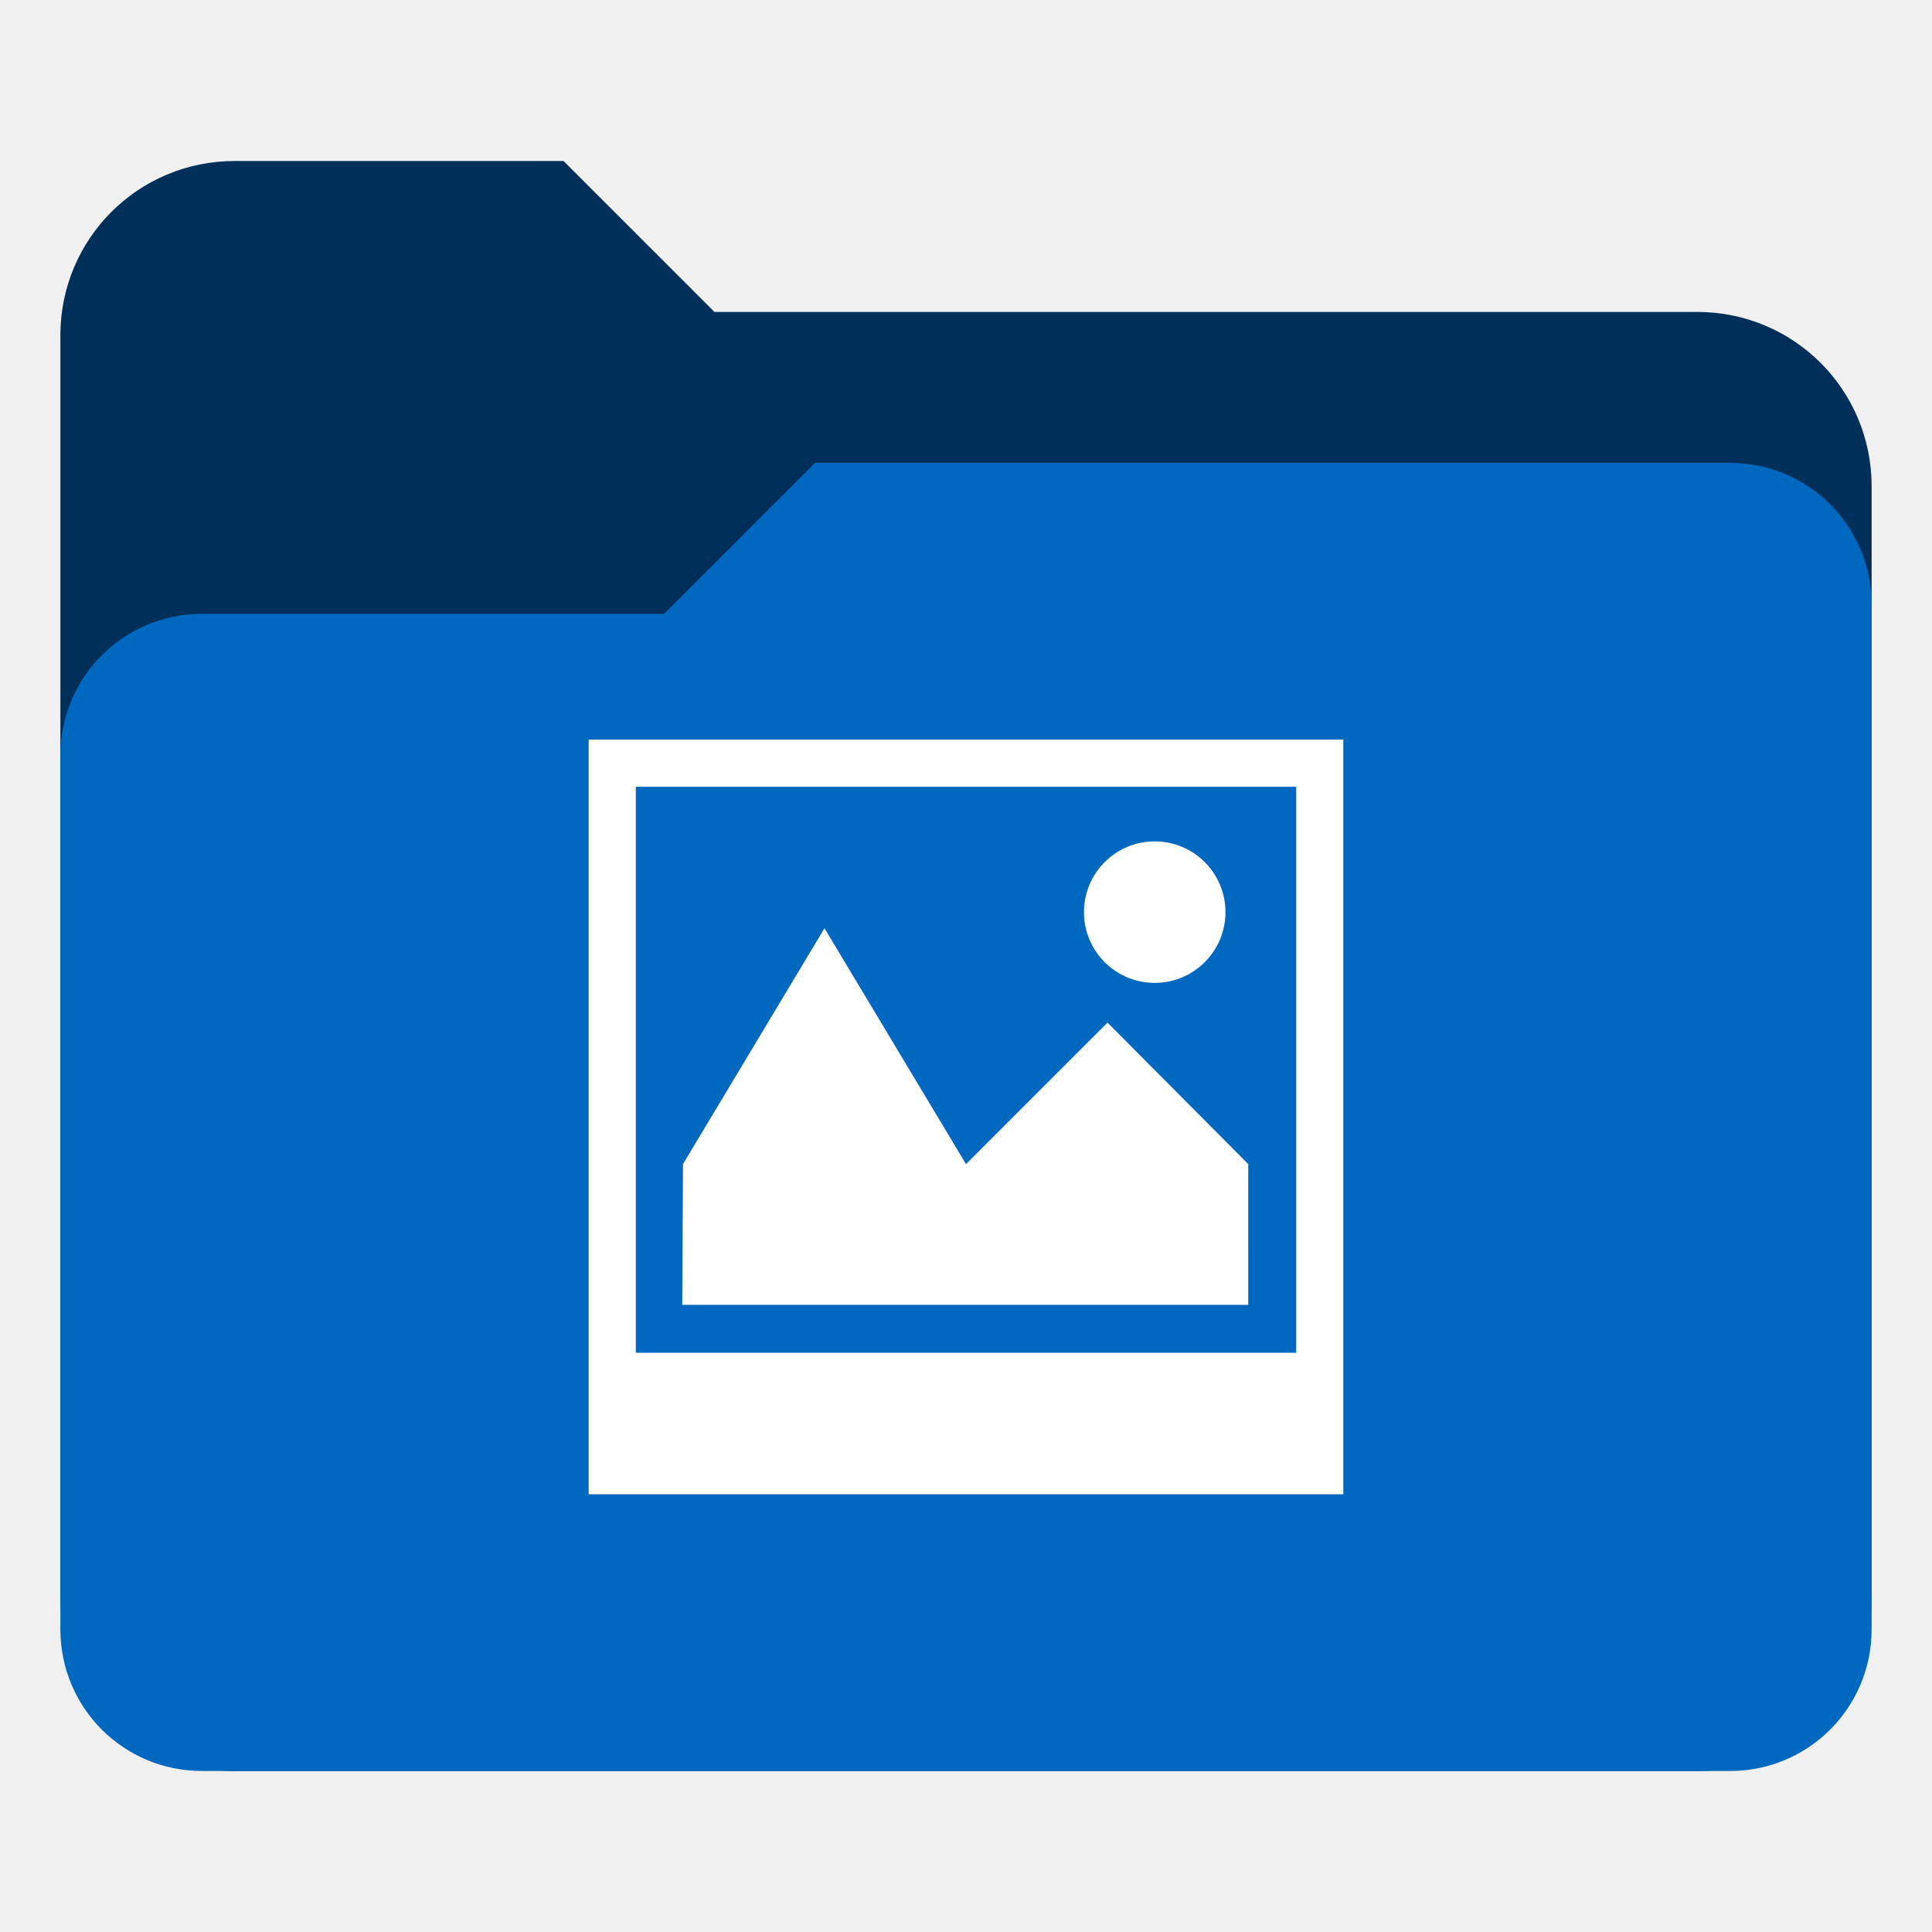
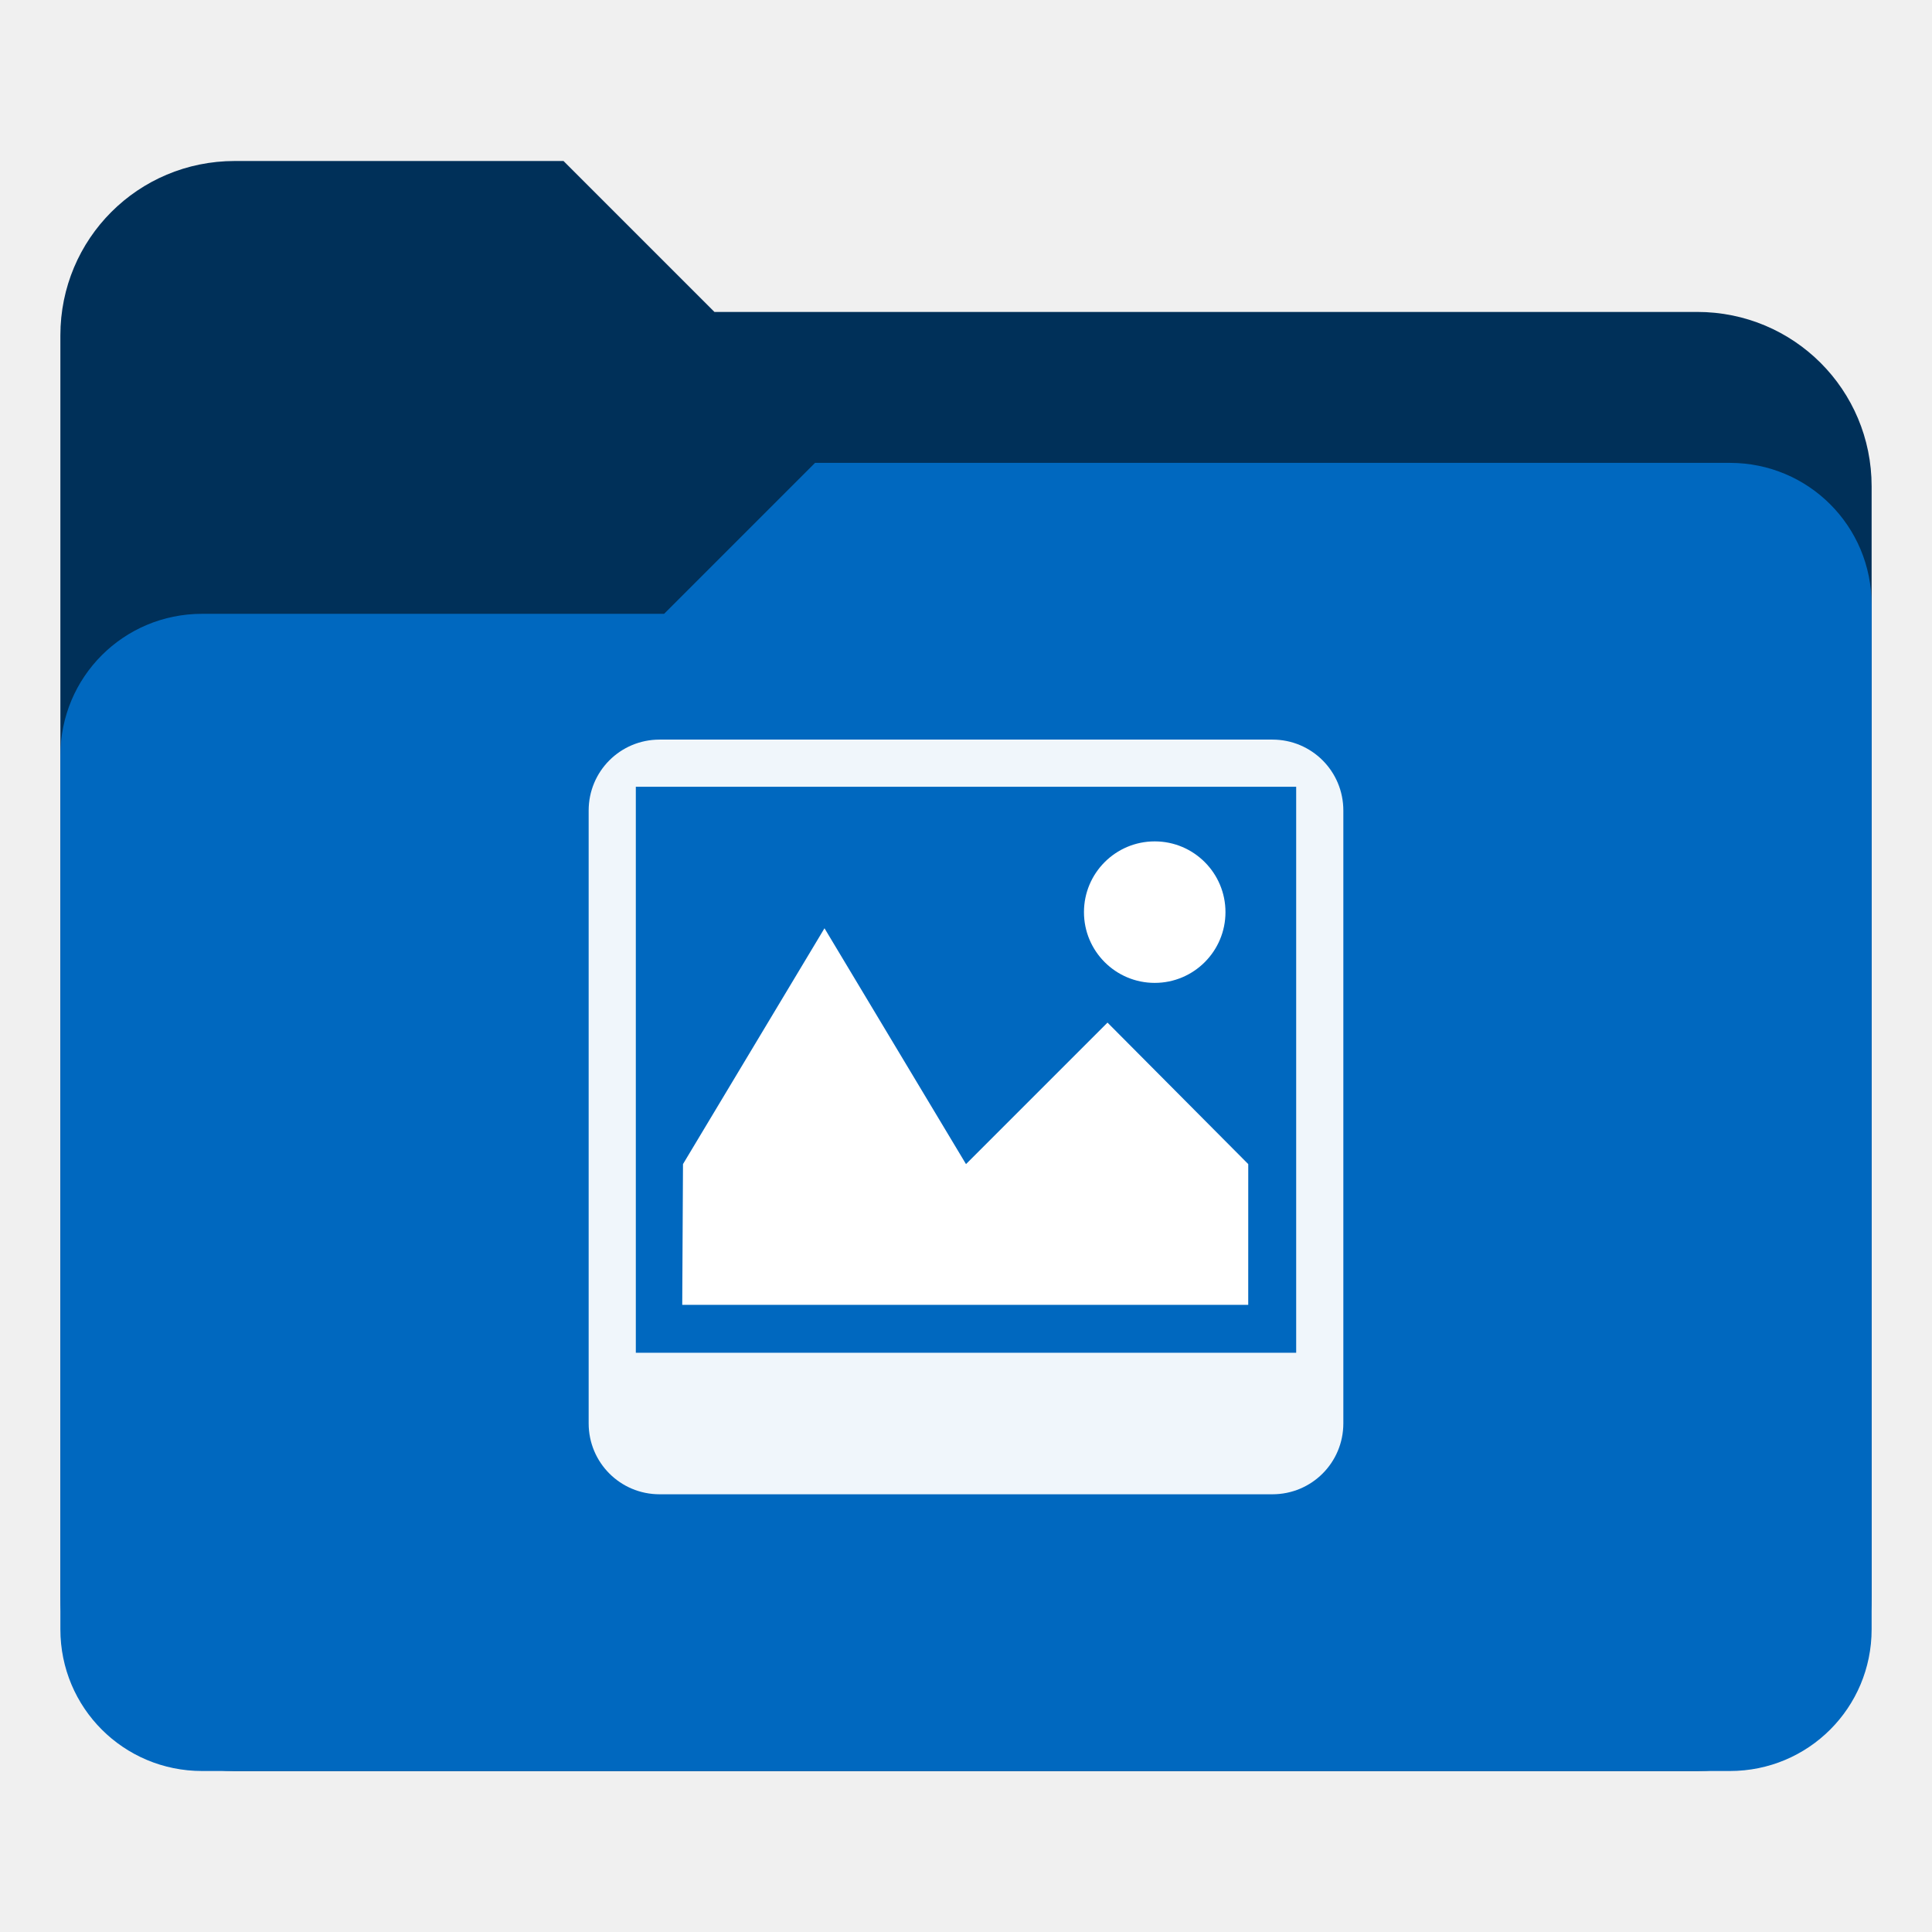
<svg xmlns="http://www.w3.org/2000/svg" xmlns:xlink="http://www.w3.org/1999/xlink" version="1.1" id="Layer_1" x="0px" y="0px" viewBox="0 0 256 256" enable-background="new 0 0 256 256" xml:space="preserve">
  <defs id="defs251">
    <clipPath id="b">
      <use width="100%" overflow="visible" xlink:href="#a" height="100%" id="use5" />
    </clipPath>
    <linearGradient x1="29.337" x2="81.837" y1="75.021" gradientUnits="userSpaceOnUse" y2="44.354" id="c">
      <stop id="stop10" offset="0" stop-opacity=".6" stop-color="#A52714" />
      <stop id="stop12" offset=".66" stop-opacity="0" stop-color="#A52714" />
    </linearGradient>
    <clipPath id="clipPath1232">
      <use width="100%" overflow="visible" xlink:href="#a" height="100%" id="use1230" />
    </clipPath>
    <clipPath id="clipPath1236">
      <use width="100%" overflow="visible" xlink:href="#a" height="100%" id="use1234" />
    </clipPath>
    <linearGradient x1="110.87" x2="52.538" y1="164.5" gradientUnits="userSpaceOnUse" y2="130.33" id="d">
      <stop id="stop23" offset="0" stop-opacity=".4" stop-color="#055524" />
      <stop id="stop25" offset=".33" stop-opacity="0" stop-color="#055524" />
    </linearGradient>
    <clipPath id="clipPath1244">
      <use width="100%" overflow="visible" xlink:href="#a" height="100%" id="use1242" />
    </clipPath>
    <clipPath id="clipPath1248">
      <use width="100%" overflow="visible" xlink:href="#a" height="100%" id="use1246" />
    </clipPath>
    <clipPath id="f">
      <use y="0" x="0" style="overflow:visible" id="use37" height="100%" xlink:href="#e" overflow="visible" width="100%" />
    </clipPath>
    <linearGradient x1="121.86" x2="136.55" y1="49.804" gradientUnits="userSpaceOnUse" y2="114.13" id="g">
      <stop id="stop42" offset="0" stop-opacity=".3" stop-color="#EA6100" />
      <stop id="stop44" offset=".66" stop-opacity="0" stop-color="#EA6100" />
    </linearGradient>
    <clipPath id="clipPath1258">
      <use width="100%" overflow="visible" xlink:href="#a" height="100%" id="use1256" />
    </clipPath>
    <clipPath id="clipPath1269">
      <use width="100%" overflow="visible" xlink:href="#a" height="100%" id="use1267" />
    </clipPath>
    <clipPath id="j">
      <use y="0" x="0" style="overflow:visible" id="use62" height="100%" xlink:href="#i" overflow="visible" width="100%" />
    </clipPath>
    <radialGradient id="l" gradientUnits="userSpaceOnUse" cy="55.948" cx="668.18" gradientTransform="translate(-576)" r="84.078">
      <stop stop-color="#3E2723" stop-opacity=".2" offset="0" id="stop73" />
      <stop stop-color="#3E2723" stop-opacity="0" offset="1" id="stop75" />
    </radialGradient>
    <clipPath id="clipPath1285">
      <use width="100%" overflow="visible" xlink:href="#a" height="100%" id="use1283" />
    </clipPath>
    <clipPath id="clipPath1289">
      <use width="100%" overflow="visible" xlink:href="#a" height="100%" id="use1287" />
    </clipPath>
    <clipPath id="n">
      <use y="0" x="0" style="overflow:visible" id="use83" height="100%" xlink:href="#m" overflow="visible" width="100%" />
    </clipPath>
    <radialGradient id="p" gradientUnits="userSpaceOnUse" cy="48.52" cx="597.88" gradientTransform="translate(-576)" r="78.044">
      <stop stop-color="#3E2723" stop-opacity=".2" offset="0" id="stop94" />
      <stop stop-color="#3E2723" stop-opacity="0" offset="1" id="stop96" />
    </radialGradient>
    <clipPath id="clipPath1305">
      <use width="100%" overflow="visible" xlink:href="#a" height="100%" id="use1303" />
    </clipPath>
    <radialGradient id="q" gradientUnits="userSpaceOnUse" cy="96.138" cx="671.84" gradientTransform="translate(-576)" r="87.87">
      <stop stop-color="#263238" stop-opacity=".2" offset="0" id="stop101" />
      <stop stop-color="#263238" stop-opacity="0" offset="1" id="stop103" />
    </radialGradient>
    <clipPath id="clipPath1312">
      <use width="100%" overflow="visible" xlink:href="#a" height="100%" id="use1310" />
    </clipPath>
    <clipPath id="clipPath1316">
      <use width="100%" overflow="visible" xlink:href="#a" height="100%" id="use1314" />
    </clipPath>
    <clipPath id="clipPath1320">
      <use width="100%" overflow="visible" xlink:href="#a" height="100%" id="use1318" />
    </clipPath>
    <clipPath id="clipPath1324">
      <use width="100%" overflow="visible" xlink:href="#a" height="100%" id="use1322" />
    </clipPath>
    <path d="m 8,184 h 83.77 l 38.88,-38.88 V 116 H 61.36 L 8,24.48 Z" id="e" />
    <path d="m 96,56 34.65,60 -38.88,68 H 184 V 56 Z" id="i" />
    <path d="M 21.97,8 V 48.34 L 61.36,116 96,56 h 88 V 8 Z" id="m" />
    <clipPath id="b-1">
      <use width="100%" overflow="visible" xlink:href="#a" height="100%" id="use5-7" />
    </clipPath>
    <clipPath id="clipPath1232-2">
      <use width="100%" overflow="visible" xlink:href="#a" height="100%" id="use1230-2" />
    </clipPath>
    <clipPath id="clipPath1236-6">
      <use width="100%" overflow="visible" xlink:href="#a" height="100%" id="use1234-1" />
    </clipPath>
    <clipPath id="clipPath1244-1">
      <use width="100%" overflow="visible" xlink:href="#a" height="100%" id="use1242-5" />
    </clipPath>
    <clipPath id="clipPath1248-9">
      <use width="100%" overflow="visible" xlink:href="#a" height="100%" id="use1246-4" />
    </clipPath>
    <clipPath id="f-9">
      <use y="0" x="0" style="overflow:visible" id="use37-0" height="100%" xlink:href="#e-8" overflow="visible" width="100%" />
    </clipPath>
    <clipPath id="clipPath1258-7">
      <use width="100%" overflow="visible" xlink:href="#a" height="100%" id="use1256-7" />
    </clipPath>
    <clipPath id="clipPath1269-1">
      <use width="100%" overflow="visible" xlink:href="#a" height="100%" id="use1267-1" />
    </clipPath>
    <clipPath id="j-5">
      <use y="0" x="0" style="overflow:visible" id="use62-9" height="100%" xlink:href="#i-5" overflow="visible" width="100%" />
    </clipPath>
    <radialGradient id="l-7" gradientUnits="userSpaceOnUse" cy="55.948" cx="668.18" gradientTransform="translate(-576)" r="84.078">
      <stop stop-color="#3E2723" stop-opacity=".2" offset="0" id="stop73-7" />
      <stop stop-color="#3E2723" stop-opacity="0" offset="1" id="stop75-6" />
    </radialGradient>
    <clipPath id="clipPath1285-7">
      <use width="100%" overflow="visible" xlink:href="#a" height="100%" id="use1283-3" />
    </clipPath>
    <clipPath id="clipPath1289-6">
      <use width="100%" overflow="visible" xlink:href="#a" height="100%" id="use1287-5" />
    </clipPath>
    <clipPath id="n-6">
      <use y="0" x="0" style="overflow:visible" id="use83-3" height="100%" xlink:href="#m-6" overflow="visible" width="100%" />
    </clipPath>
    <radialGradient id="p-9" gradientUnits="userSpaceOnUse" cy="48.52" cx="597.88" gradientTransform="translate(-576)" r="78.044">
      <stop stop-color="#3E2723" stop-opacity=".2" offset="0" id="stop94-4" />
      <stop stop-color="#3E2723" stop-opacity="0" offset="1" id="stop96-8" />
    </radialGradient>
    <clipPath id="clipPath1305-1">
      <use width="100%" overflow="visible" xlink:href="#a" height="100%" id="use1303-2" />
    </clipPath>
    <radialGradient id="q-9" gradientUnits="userSpaceOnUse" cy="96.138" cx="671.84" gradientTransform="translate(-576)" r="87.87">
      <stop stop-color="#263238" stop-opacity=".2" offset="0" id="stop101-3" />
      <stop stop-color="#263238" stop-opacity="0" offset="1" id="stop103-9" />
    </radialGradient>
    <clipPath id="clipPath1312-0">
      <use width="100%" overflow="visible" xlink:href="#a" height="100%" id="use1310-8" />
    </clipPath>
    <clipPath id="clipPath1316-8">
      <use width="100%" overflow="visible" xlink:href="#a" height="100%" id="use1314-5" />
    </clipPath>
    <clipPath id="clipPath1320-0">
      <use width="100%" overflow="visible" xlink:href="#a" height="100%" id="use1318-9" />
    </clipPath>
    <clipPath id="clipPath1324-6">
      <use width="100%" overflow="visible" xlink:href="#a" height="100%" id="use1322-3" />
    </clipPath>
    <path d="m 8,184 h 83.77 l 38.88,-38.88 V 116 H 61.36 L 8,24.48 Z" id="e-8" />
    <path d="m 96,56 34.65,60 -38.88,68 H 184 V 56 Z" id="i-5" />
    <path d="M 21.97,8 V 48.34 L 61.36,116 96,56 h 88 V 8 Z" id="m-6" />
    <radialGradient id="r" gradientUnits="userSpaceOnUse" cy="32.014" cx="34.286" gradientTransform="translate(-23.07961,-106.2699)" r="176.75">
      <stop stop-color="#fff" stop-opacity=".1" offset="0" id="stop130" />
      <stop stop-color="#fff" stop-opacity="0" offset="1" id="stop132" />
    </radialGradient>
    <clipPath id="b-0">
      <use y="0" x="0" style="overflow:visible" width="100%" overflow="visible" xlink:href="#a" height="100%" id="use5-5" />
    </clipPath>
    <clipPath id="clipPath963">
      <use y="0" x="0" style="overflow:visible" width="100%" overflow="visible" xlink:href="#a" height="100%" id="use961" />
    </clipPath>
    <clipPath id="clipPath967">
      <use y="0" x="0" style="overflow:visible" width="100%" overflow="visible" xlink:href="#a" height="100%" id="use965" />
    </clipPath>
    <radialGradient id="q-94" gradientUnits="userSpaceOnUse" cy="96.138" cx="671.84" gradientTransform="translate(-576)" r="87.87">
      <stop stop-color="#263238" stop-opacity=".2" offset="0" id="stop101-6" />
      <stop stop-color="#263238" stop-opacity="0" offset="1" id="stop103-92" />
    </radialGradient>
    <clipPath id="clipPath974">
      <use y="0" x="0" style="overflow:visible" width="100%" overflow="visible" xlink:href="#a" height="100%" id="use972" />
    </clipPath>
    <radialGradient id="p-2" gradientUnits="userSpaceOnUse" cy="48.52" cx="597.88" gradientTransform="translate(-576)" r="78.044">
      <stop stop-color="#3E2723" stop-opacity=".2" offset="0" id="stop94-47" />
      <stop stop-color="#3E2723" stop-opacity="0" offset="1" id="stop96-7" />
    </radialGradient>
    <clipPath id="clipPath981">
      <use y="0" x="0" style="overflow:visible" width="100%" overflow="visible" xlink:href="#a" height="100%" id="use979" />
    </clipPath>
    <clipPath id="clipPath985">
      <use y="0" x="0" style="overflow:visible" width="100%" overflow="visible" xlink:href="#a" height="100%" id="use983" />
    </clipPath>
    <clipPath id="n-5">
      <use width="100%" overflow="visible" xlink:href="#m-0" height="100%" id="use83-4" style="overflow:visible" x="0" y="0" />
    </clipPath>
    <radialGradient id="l-2" gradientUnits="userSpaceOnUse" cy="55.948" cx="668.18" gradientTransform="translate(-576)" r="84.078">
      <stop stop-color="#3E2723" stop-opacity=".2" offset="0" id="stop73-8" />
      <stop stop-color="#3E2723" stop-opacity="0" offset="1" id="stop75-9" />
    </radialGradient>
    <clipPath id="clipPath997">
      <use y="0" x="0" style="overflow:visible" width="100%" overflow="visible" xlink:href="#a" height="100%" id="use995" />
    </clipPath>
    <clipPath id="clipPath1001">
      <use y="0" x="0" style="overflow:visible" width="100%" overflow="visible" xlink:href="#a" height="100%" id="use999" />
    </clipPath>
    <clipPath id="j-3">
      <use width="100%" overflow="visible" xlink:href="#i-1" height="100%" id="use62-6" style="overflow:visible" x="0" y="0" />
    </clipPath>
    <clipPath id="clipPath1010">
      <use y="0" x="0" style="overflow:visible" width="100%" overflow="visible" xlink:href="#a" height="100%" id="use1008" />
    </clipPath>
    <clipPath id="clipPath1017">
      <use y="0" x="0" style="overflow:visible" width="100%" overflow="visible" xlink:href="#a" height="100%" id="use1015" />
    </clipPath>
    <clipPath id="f-0">
      <use width="100%" overflow="visible" xlink:href="#e-1" height="100%" id="use37-5" style="overflow:visible" x="0" y="0" />
    </clipPath>
    <clipPath id="clipPath1029">
      <use y="0" x="0" style="overflow:visible" width="100%" overflow="visible" xlink:href="#a" height="100%" id="use1027" />
    </clipPath>
    <clipPath id="clipPath1033">
      <use y="0" x="0" style="overflow:visible" width="100%" overflow="visible" xlink:href="#a" height="100%" id="use1031" />
    </clipPath>
    <clipPath id="clipPath1043">
      <use y="0" x="0" style="overflow:visible" width="100%" overflow="visible" xlink:href="#a" height="100%" id="use1041" />
    </clipPath>
    <clipPath id="clipPath1047">
      <use y="0" x="0" style="overflow:visible" width="100%" overflow="visible" xlink:href="#a" height="100%" id="use1045" />
    </clipPath>
    <path id="e-1" d="m 8,184 h 83.77 l 38.88,-38.88 V 116 H 61.36 L 8,24.48 Z" />
    <path id="i-1" d="m 96,56 34.65,60 -38.88,68 H 184 V 56 Z" />
    <path id="m-0" d="M 21.97,8 V 48.34 L 61.36,116 96,56 h 88 V 8 Z" />
    <circle r="88" cx="96" cy="96" id="a" />
    <path d="m8 184h83.77l38.88-38.88v-29.12h-69.29l-53.36-91.52z" id="e-6" />
    <path d="m96 56l34.65 60-38.88 68h92.23v-128z" id="i-2" />
    <path d="m21.97 8v40.34l39.39 67.66 34.64-60h88v-48z" id="m-8" />
    <defs id="defs1820">
      <path d="M 21.97,8 V 48.34 L 61.36,116 96,56 h 88 V 8 Z" id="path1928" />
    </defs>
    <clipPath id="n-7">
      <use id="use1822" height="100%" xlink:href="#m-8" overflow="visible" width="100%" style="overflow:visible" x="0" y="0" />
    </clipPath>
    <defs id="defs1799">
      <path d="m 96,56 34.65,60 -38.88,68 H 184 V 56 Z" id="path1918" />
    </defs>
    <clipPath id="j-6">
      <use id="use1801" height="100%" xlink:href="#i-2" overflow="visible" width="100%" style="overflow:visible" x="0" y="0" />
    </clipPath>
    <defs id="defs1774">
      <path d="m 8,184 h 83.77 l 38.88,-38.88 V 116 H 61.36 L 8,24.48 Z" id="path1902" />
    </defs>
    <clipPath id="f-06">
      <use id="use1776" height="100%" xlink:href="#e-6" overflow="visible" width="100%" style="overflow:visible" x="0" y="0" />
    </clipPath>
    <linearGradient x1="110.87" x2="52.538" y1="164.5" gradientUnits="userSpaceOnUse" y2="130.33" id="linearGradient1897">
      <stop id="stop1762" offset="0" stop-opacity=".4" stop-color="#055524" />
      <stop id="stop1764" offset=".33" stop-opacity="0" stop-color="#055524" />
    </linearGradient>
    <linearGradient x1="29.337" x2="81.837" y1="75.021" gradientUnits="userSpaceOnUse" y2="44.354" id="linearGradient1889">
      <stop id="stop1749" offset="0" stop-opacity=".6" stop-color="#A52714" />
      <stop id="stop1751" offset=".66" stop-opacity="0" stop-color="#A52714" />
    </linearGradient>
    <linearGradient id="linearGradient1910" y2="114.13" gradientUnits="userSpaceOnUse" y1="49.804" x2="136.55" x1="121.86">
      <stop stop-color="#EA6100" stop-opacity=".3" offset="0" id="stop1781" />
      <stop stop-color="#EA6100" stop-opacity="0" offset=".66" id="stop1783" />
    </linearGradient>
    <clipPath id="b-3">
      <use y="0" x="0" style="overflow:visible" width="100%" overflow="visible" xlink:href="#a" height="100%" id="use5-1" />
    </clipPath>
    <clipPath id="clipPath1024">
      <use y="0" x="0" style="overflow:visible" width="100%" overflow="visible" xlink:href="#a" height="100%" id="use1022" />
    </clipPath>
    <clipPath id="clipPath1028">
      <use y="0" x="0" style="overflow:visible" width="100%" overflow="visible" xlink:href="#a" height="100%" id="use1026" />
    </clipPath>
    <clipPath id="clipPath1035">
      <use y="0" x="0" style="overflow:visible" width="100%" overflow="visible" xlink:href="#a" height="100%" id="use1033" />
    </clipPath>
    <clipPath id="clipPath1039">
      <use y="0" x="0" style="overflow:visible" width="100%" overflow="visible" xlink:href="#a" height="100%" id="use1037" />
    </clipPath>
    <clipPath id="f-6">
      <use y="0" x="0" style="overflow:visible" id="use37-8" height="100%" xlink:href="#e-61" overflow="visible" width="100%" />
    </clipPath>
    <clipPath id="clipPath1048">
      <use y="0" x="0" style="overflow:visible" width="100%" overflow="visible" xlink:href="#a" height="100%" id="use1046" />
    </clipPath>
    <clipPath id="clipPath1058">
      <use y="0" x="0" style="overflow:visible" width="100%" overflow="visible" xlink:href="#a" height="100%" id="use1056" />
    </clipPath>
    <clipPath id="j-66">
      <use y="0" x="0" style="overflow:visible" id="use62-4" height="100%" xlink:href="#i-59" overflow="visible" width="100%" />
    </clipPath>
    <radialGradient id="l-9" gradientUnits="userSpaceOnUse" cy="55.948" cx="668.18" gradientTransform="translate(-576)" r="84.078">
      <stop stop-color="#3E2723" stop-opacity=".2" offset="0" id="stop73-5" />
      <stop stop-color="#3E2723" stop-opacity="0" offset="1" id="stop75-0" />
    </radialGradient>
    <clipPath id="clipPath1073">
      <use y="0" x="0" style="overflow:visible" width="100%" overflow="visible" xlink:href="#a" height="100%" id="use1071" />
    </clipPath>
    <clipPath id="clipPath1077">
      <use y="0" x="0" style="overflow:visible" width="100%" overflow="visible" xlink:href="#a" height="100%" id="use1075" />
    </clipPath>
    <clipPath id="n-4">
      <use y="0" x="0" style="overflow:visible" id="use83-8" height="100%" xlink:href="#m-4" overflow="visible" width="100%" />
    </clipPath>
    <radialGradient id="p-7" gradientUnits="userSpaceOnUse" cy="48.52" cx="597.88" gradientTransform="translate(-576)" r="78.044">
      <stop stop-color="#3E2723" stop-opacity=".2" offset="0" id="stop94-1" />
      <stop stop-color="#3E2723" stop-opacity="0" offset="1" id="stop96-72" />
    </radialGradient>
    <clipPath id="clipPath1092">
      <use y="0" x="0" style="overflow:visible" width="100%" overflow="visible" xlink:href="#a" height="100%" id="use1090" />
    </clipPath>
    <radialGradient id="q-7" gradientUnits="userSpaceOnUse" cy="96.138" cx="671.84" gradientTransform="translate(-576)" r="87.87">
      <stop stop-color="#263238" stop-opacity=".2" offset="0" id="stop101-2" />
      <stop stop-color="#263238" stop-opacity="0" offset="1" id="stop103-2" />
    </radialGradient>
    <clipPath id="clipPath1099">
      <use y="0" x="0" style="overflow:visible" width="100%" overflow="visible" xlink:href="#a" height="100%" id="use1097" />
    </clipPath>
    <clipPath id="clipPath1103">
      <use y="0" x="0" style="overflow:visible" width="100%" overflow="visible" xlink:href="#a" height="100%" id="use1101" />
    </clipPath>
    <clipPath id="clipPath1107">
      <use y="0" x="0" style="overflow:visible" width="100%" overflow="visible" xlink:href="#a" height="100%" id="use1105" />
    </clipPath>
    <clipPath id="clipPath1111">
      <use y="0" x="0" style="overflow:visible" width="100%" overflow="visible" xlink:href="#a" height="100%" id="use1109" />
    </clipPath>
    <radialGradient id="r-6" gradientUnits="userSpaceOnUse" cy="32.014" cx="34.286" gradientTransform="translate(-7,-7)" r="176.75">
      <stop stop-color="#fff" stop-opacity=".1" offset="0" id="stop130-1" />
      <stop stop-color="#fff" stop-opacity="0" offset="1" id="stop132-0" />
    </radialGradient>
    <path d="m 8,184 h 83.77 l 38.88,-38.88 V 116 H 61.36 L 8,24.48 Z" id="e-61" />
    <path d="m 96,56 34.65,60 -38.88,68 H 184 V 56 Z" id="i-59" />
    <path d="M 21.97,8 V 48.34 L 61.36,116 96,56 h 88 V 8 Z" id="m-4" />
    <clipPath id="b-9">
      <use y="0" x="0" style="overflow:visible" width="100%" overflow="visible" xlink:href="#a" height="100%" id="use5-0" />
    </clipPath>
    <clipPath id="clipPath1024-7">
      <use y="0" x="0" style="overflow:visible" width="100%" overflow="visible" xlink:href="#a" height="100%" id="use1022-7" />
    </clipPath>
    <clipPath id="clipPath1028-1">
      <use y="0" x="0" style="overflow:visible" width="100%" overflow="visible" xlink:href="#a" height="100%" id="use1026-1" />
    </clipPath>
    <clipPath id="clipPath1035-7">
      <use y="0" x="0" style="overflow:visible" width="100%" overflow="visible" xlink:href="#a" height="100%" id="use1033-7" />
    </clipPath>
    <clipPath id="clipPath1039-6">
      <use y="0" x="0" style="overflow:visible" width="100%" overflow="visible" xlink:href="#a" height="100%" id="use1037-7" />
    </clipPath>
    <clipPath id="f-3">
      <use y="0" x="0" style="overflow:visible" id="use37-6" height="100%" xlink:href="#e-9" overflow="visible" width="100%" />
    </clipPath>
    <clipPath id="clipPath1048-3">
      <use y="0" x="0" style="overflow:visible" width="100%" overflow="visible" xlink:href="#a" height="100%" id="use1046-9" />
    </clipPath>
    <clipPath id="clipPath1058-4">
      <use y="0" x="0" style="overflow:visible" width="100%" overflow="visible" xlink:href="#a" height="100%" id="use1056-8" />
    </clipPath>
    <clipPath id="j-1">
      <use y="0" x="0" style="overflow:visible" id="use62-2" height="100%" xlink:href="#i-6" overflow="visible" width="100%" />
    </clipPath>
    <radialGradient id="l-93" gradientUnits="userSpaceOnUse" cy="55.948" cx="668.18" gradientTransform="translate(-576)" r="84.078">
      <stop stop-color="#3E2723" stop-opacity=".2" offset="0" id="stop73-9" />
      <stop stop-color="#3E2723" stop-opacity="0" offset="1" id="stop75-08" />
    </radialGradient>
    <clipPath id="clipPath1073-8">
      <use y="0" x="0" style="overflow:visible" width="100%" overflow="visible" xlink:href="#a" height="100%" id="use1071-5" />
    </clipPath>
    <clipPath id="clipPath1077-0">
      <use y="0" x="0" style="overflow:visible" width="100%" overflow="visible" xlink:href="#a" height="100%" id="use1075-9" />
    </clipPath>
    <clipPath id="n-63">
      <use y="0" x="0" style="overflow:visible" id="use83-85" height="100%" xlink:href="#m-2" overflow="visible" width="100%" />
    </clipPath>
    <radialGradient id="p-6" gradientUnits="userSpaceOnUse" cy="48.52" cx="597.88" gradientTransform="translate(-576)" r="78.044">
      <stop stop-color="#3E2723" stop-opacity=".2" offset="0" id="stop94-11" />
      <stop stop-color="#3E2723" stop-opacity="0" offset="1" id="stop96-5" />
    </radialGradient>
    <clipPath id="clipPath1092-9">
      <use y="0" x="0" style="overflow:visible" width="100%" overflow="visible" xlink:href="#a" height="100%" id="use1090-8" />
    </clipPath>
    <radialGradient id="q-4" gradientUnits="userSpaceOnUse" cy="96.138" cx="671.84" gradientTransform="translate(-576)" r="87.87">
      <stop stop-color="#263238" stop-opacity=".2" offset="0" id="stop101-8" />
      <stop stop-color="#263238" stop-opacity="0" offset="1" id="stop103-1" />
    </radialGradient>
    <clipPath id="clipPath1099-0">
      <use y="0" x="0" style="overflow:visible" width="100%" overflow="visible" xlink:href="#a" height="100%" id="use1097-3" />
    </clipPath>
    <clipPath id="clipPath1103-0">
      <use y="0" x="0" style="overflow:visible" width="100%" overflow="visible" xlink:href="#a" height="100%" id="use1101-4" />
    </clipPath>
    <clipPath id="clipPath1107-4">
      <use y="0" x="0" style="overflow:visible" width="100%" overflow="visible" xlink:href="#a" height="100%" id="use1105-4" />
    </clipPath>
    <clipPath id="clipPath1111-4">
      <use y="0" x="0" style="overflow:visible" width="100%" overflow="visible" xlink:href="#a" height="100%" id="use1109-7" />
    </clipPath>
    <radialGradient id="r-63" gradientUnits="userSpaceOnUse" cy="32.014" cx="34.286" gradientTransform="translate(-7,-7)" r="176.75">
      <stop stop-color="#fff" stop-opacity=".1" offset="0" id="stop130-17" />
      <stop stop-color="#fff" stop-opacity="0" offset="1" id="stop132-5" />
    </radialGradient>
    <path d="m 8,184 h 83.77 l 38.88,-38.88 V 116 H 61.36 L 8,24.48 Z" id="e-9" />
    <path d="m 96,56 34.65,60 -38.88,68 H 184 V 56 Z" id="i-6" />
    <path d="M 21.97,8 V 48.34 L 61.36,116 96,56 h 88 V 8 Z" id="m-2" />
  </defs>
  <g id="layer2" style="display:none">
    <circle style="display:inline;fill:#ffffff;fill-opacity:1;stroke:none;stroke-width:2.74;stroke-miterlimit:4;stroke-dasharray:none;stroke-opacity:1" id="path1090" cx="128" cy="128" r="124" />
  </g>
  <g id="layer1" style="display:inline">
    <rect style="fill:#d4ff2a;fill-opacity:1;stroke:none;stroke-width:1.192;stroke-miterlimit:4;stroke-dasharray:none;stroke-opacity:1" id="rect1091" width="140" height="140" x="58" y="58" />
    <path style="fill:#003059;fill-opacity:1;stroke:none;stroke-width:2.53;stroke-miterlimit:4;stroke-dasharray:none;stroke-opacity:1" d="m 31.111,21.333 h 43.556 l 20,20 H 224.889 C 237.692,41.333 248,51.64 248,64.444 V 211.556 c 0,12.804 -10.308,23.111 -23.111,23.111 H 31.111 c -12.804,0 -23.111,-10.308 -23.111,-23.111 V 44.444 c 0,-12.804 10.308,-23.111 23.111,-23.111 z" id="rect1188" />
-     <path style="fill:#0068bf;fill-opacity:1;stroke:none;stroke-width:2.281;stroke-miterlimit:4;stroke-dasharray:none;stroke-opacity:1" d="m 26.778,81.333 h 61.222 L 108,61.333 H 229.222 C 239.625,61.333 248,69.708 248,80.111 V 215.889 c 0,10.403 -8.375,18.778 -18.778,18.778 H 26.778 c -10.403,0 -18.778,-8.375 -18.778,-18.778 V 100.111 c 0,-10.403 8.375,-18.777 18.778,-18.777 z" id="rect1188-3" />
-     <g id="g852" transform="matrix(6.25,0,0,6.25,78,98)" style="fill:#ffffff">
-       <path id="rect823" d="M 0,0 V 16 H 16 V 0 Z M 1,1 H 15 V 13 H 1 Z" style="fill:#ffffff;fill-opacity:1;stroke:none;stroke-width:0.743;stroke-linecap:butt;stroke-linejoin:bevel;stroke-miterlimit:4;stroke-dasharray:none;stroke-opacity:1;paint-order:fill markers stroke" />
+     <path style="fill:#0068bf;fill-opacity:1;stroke:none;stroke-width:2.281;stroke-miterlimit:4;stroke-dasharray:none;stroke-opacity:1" d="M 26.778,81.333 H 88 L 108,61.333 H 229.222 C 239.625,61.333 248,69.708 248,80.111 V 215.889 c 0,10.403 -8.375,18.778 -18.778,18.778 H 26.778 c -10.403,0 -18.778,-8.375 -18.778,-18.778 V 100.111 c 0,-10.403 8.375,-18.777 18.778,-18.777 z" id="rect1188-3" />
+     <g id="g860" transform="matrix(6.25,0,0,6.25,78,98)">
      <circle r="1.5" cy="3.658" cx="12.001" id="path843" style="fill:#ffffff;fill-opacity:1;stroke:none;stroke-width:0.526;stroke-linecap:butt;stroke-linejoin:bevel;stroke-miterlimit:4;stroke-dasharray:none;stroke-opacity:1;paint-order:fill markers stroke" />
      <path id="rect846" d="M 2,9 5,4 8,9 11,6 l 2.984,3 -4.8e-4,2.984 H 1.984 Z" style="fill:#ffffff;fill-opacity:1;stroke:none;stroke-width:0.737;stroke-linecap:butt;stroke-linejoin:bevel;stroke-miterlimit:4;stroke-dasharray:none;stroke-opacity:1;paint-order:fill markers stroke" />
+       <path id="rect1133" d="M 1.504,0 C 0.671,0 0,0.671 0,1.504 V 14.496 C 0,15.329 0.671,16 1.504,16 H 14.496 C 15.329,16 16,15.329 16,14.496 V 1.504 C 16,0.671 15.329,0 14.496,0 Z M 1,1 H 15 V 13 H 1 Z" style="opacity:0.94;fill:#ffffff;fill-opacity:1;stroke:none;stroke-width:0.104;stroke-linecap:butt;stroke-linejoin:bevel;stroke-miterlimit:4;stroke-dasharray:none;stroke-opacity:1;paint-order:fill markers stroke" />
    </g>
  </g>
  <g id="layer6" style="display:none">
    <g id="g2548" style="display:inline" transform="translate(-2.960187,1.58543)">
      <path d="m 256.36,128.415 c 0,-33.9 -13.5,-64.5 -35.4,-86.9 -0.4,-0.3 -0.7,-0.7 -1.1,-1 21.3,22.3 34.5,52.6 34.5,86 0,68.5 -55.2,124 -123.4,124 -32.9,0 -62.9,-13 -85,-34.1 0.3,0.3 0.6,0.6 0.9,0.9 22.2,21.7 52.6,35.1 86,35.1 68.2,0 123.5,-55.5 123.5,-124 z" id="path238" style="display:inline;opacity:0.1" />
      <path d="m 219.86,40.415 c -0.7,-0.6 -1.4,-1.3 -2,-1.9 -0.7,-0.6 -1.4,-1.2 -2.1,-1.9 19.1,21.8 30.7,50.5 30.7,81.8 0,68.5 -55.2,124 -123.4,124 -30.9,0 -59.2,-11.4 -80.9,-30.3 0.6,0.7 1.2,1.4 1.9,2.1 0.6,0.7 1.3,1.4 1.9,2 22.1,21.1 52.1,34.1 85,34.1 68.2,0 123.4,-55.5 123.4,-124 0,-33.3 -13.1,-63.6 -34.5,-85.9 z" id="path240" style="display:inline;opacity:0.2" />
      <path d="m 220.96,41.515 c 21.9,22.4 35.4,53.1 35.4,86.9 0,68.5 -55.2,124 -123.4,124 -33.5,0 -63.8,-13.4 -86,-35.1 22.4,22.9 53.6,37.1 88,37.1 68.2,0 123.4,-55.5 123.4,-124 -0.1,-34.9 -14.4,-66.4 -37.4,-88.9 z" id="path236" style="display:inline;opacity:0.05" />
    </g>
  </g>
</svg>
